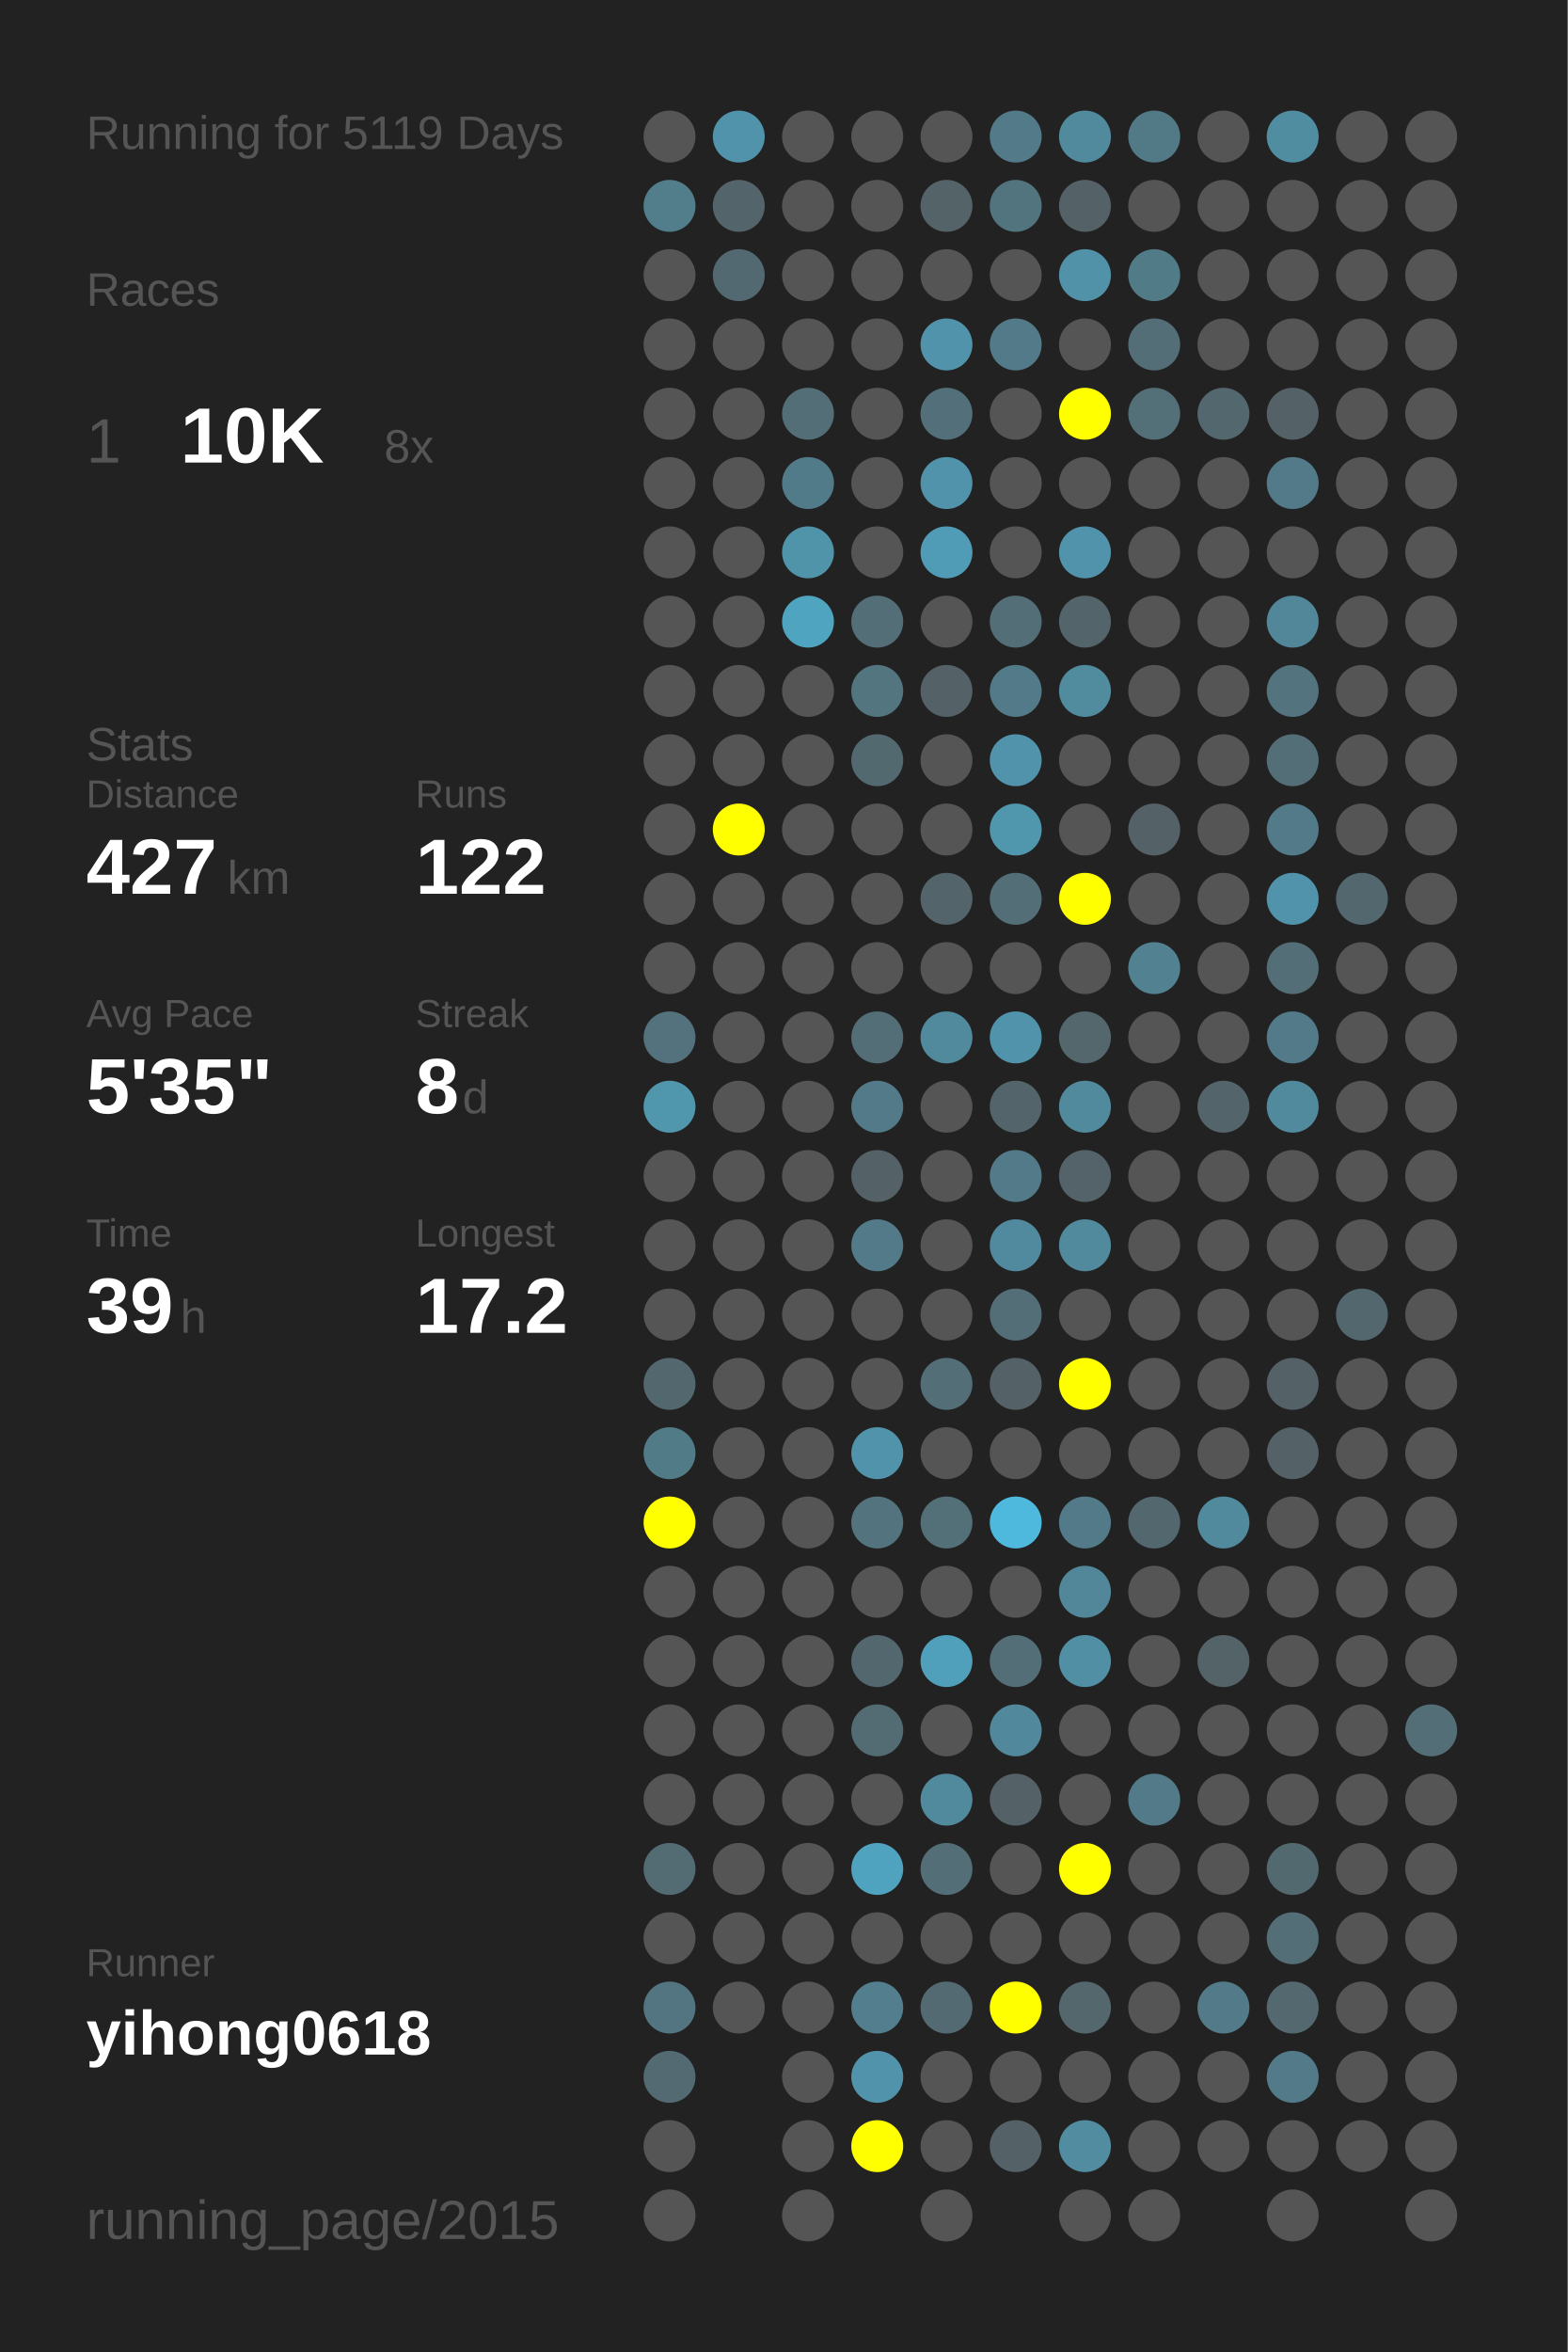
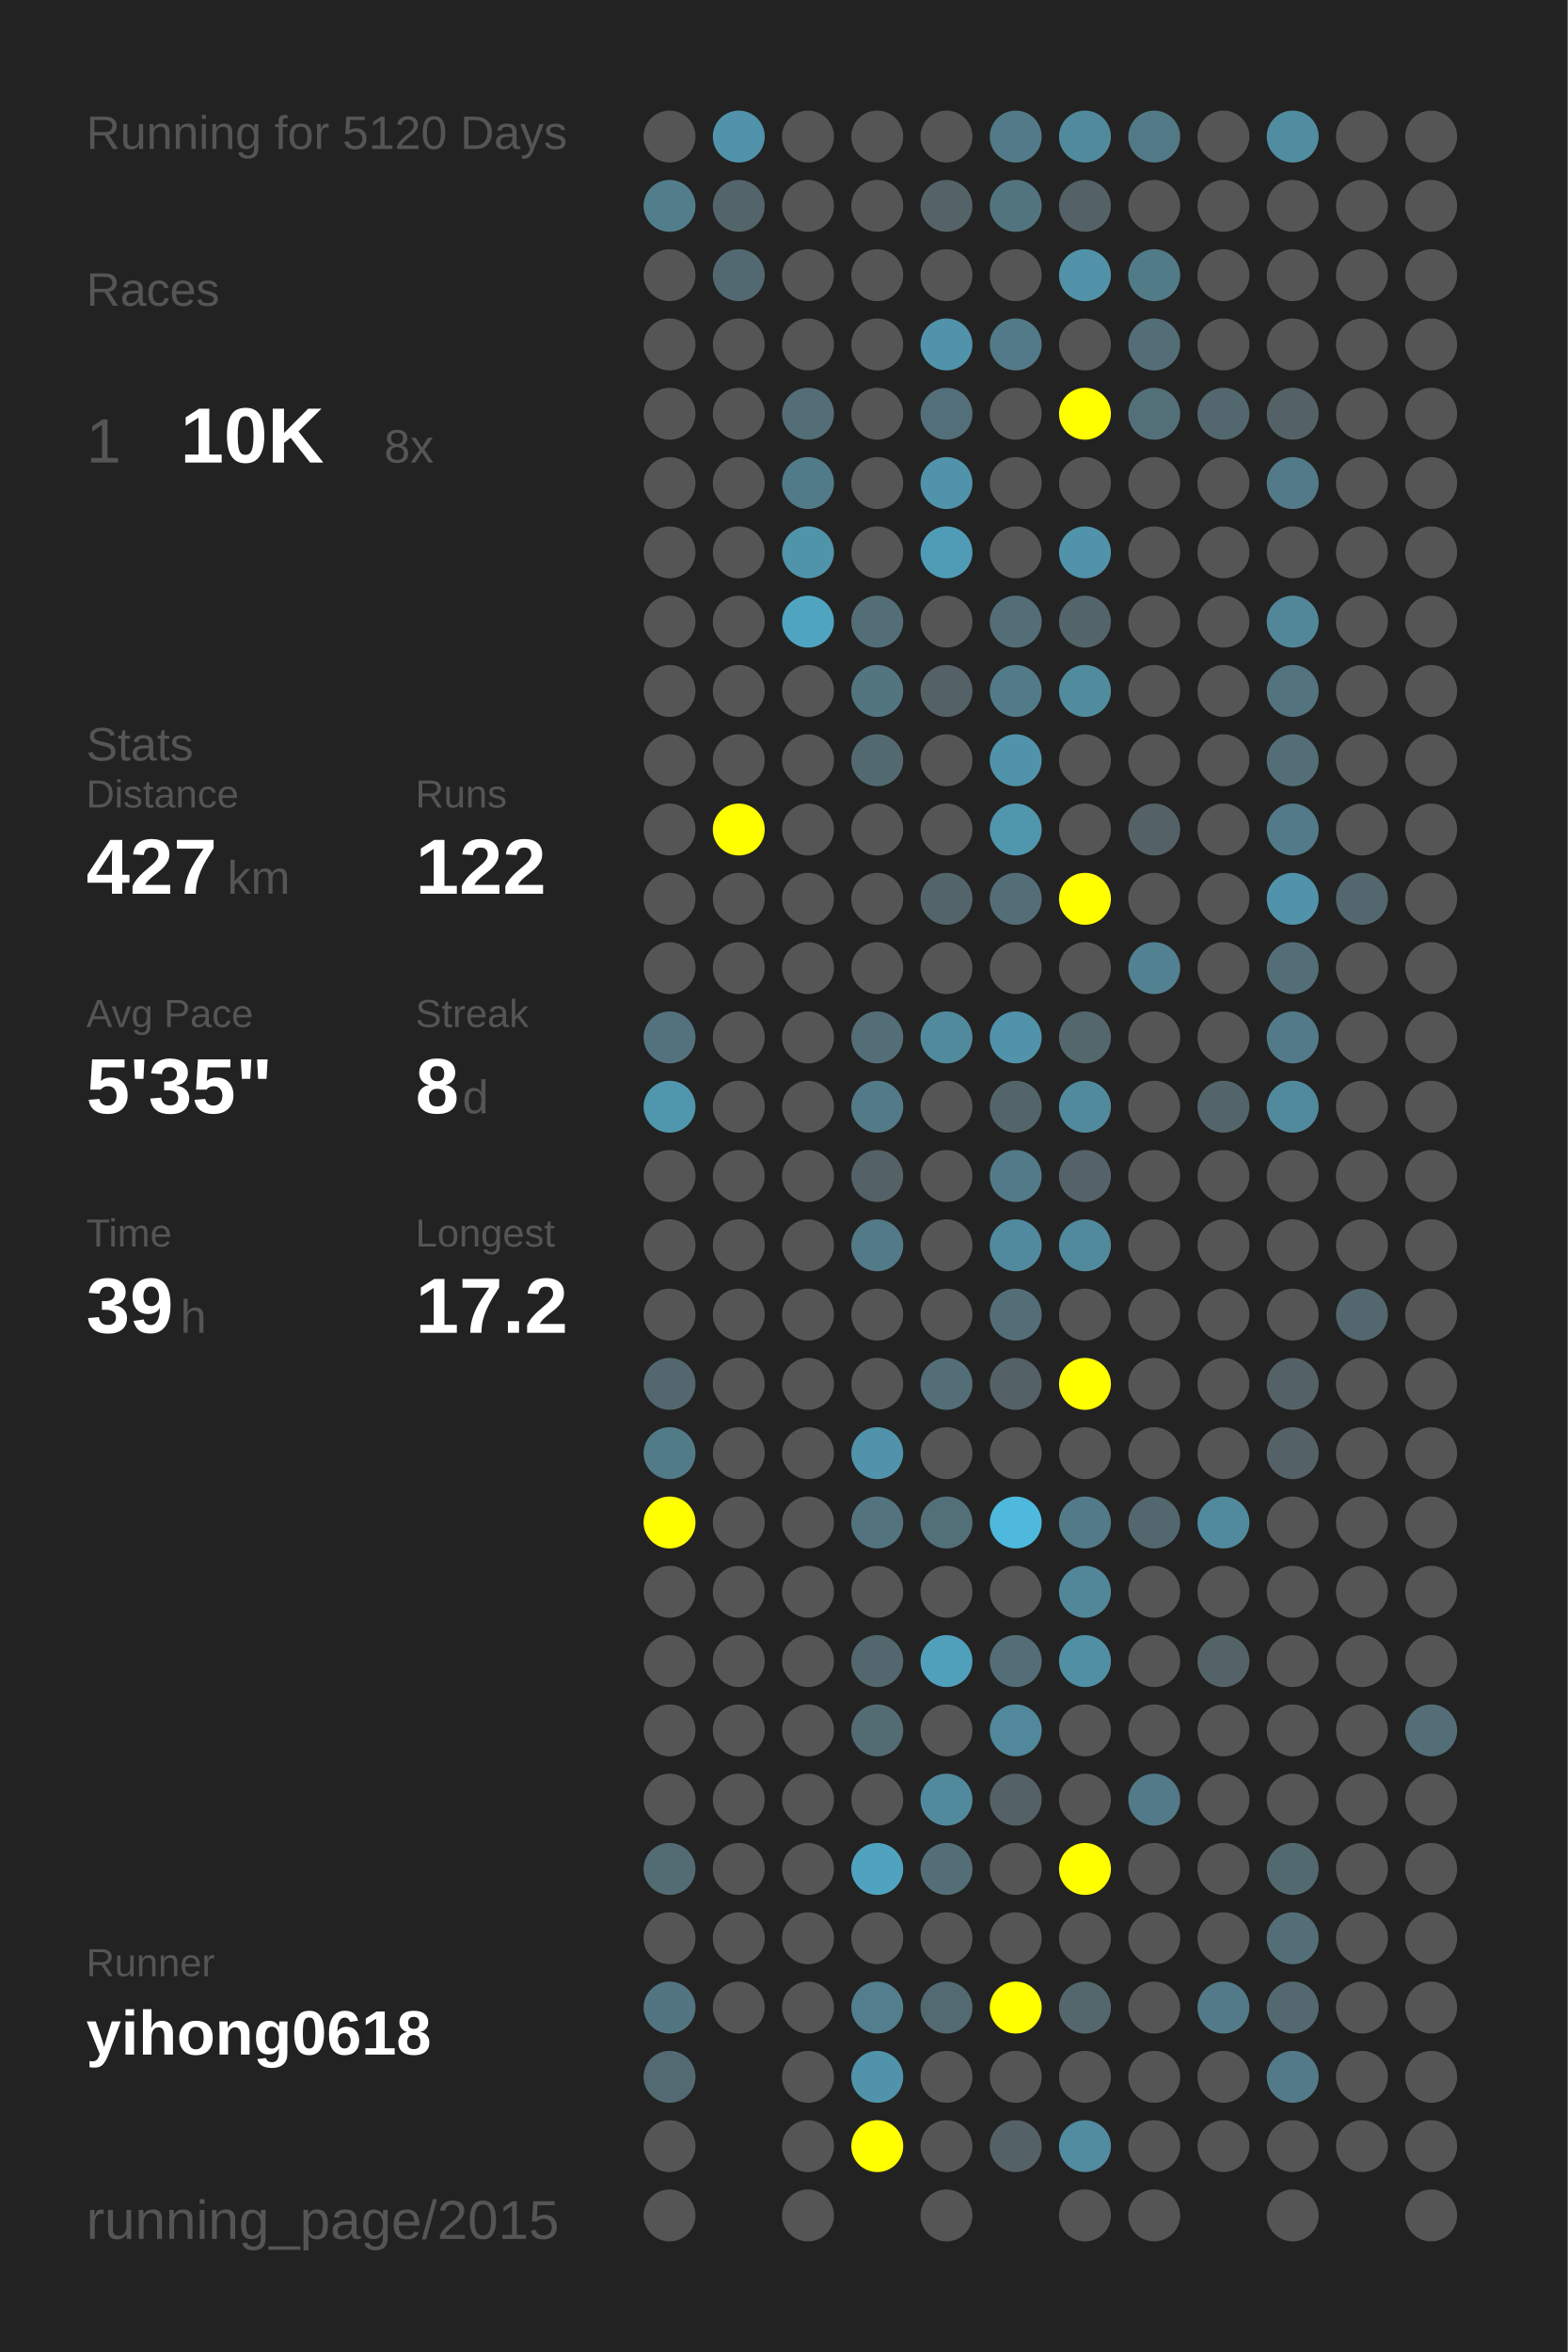
<svg xmlns="http://www.w3.org/2000/svg" baseProfile="full" height="300mm" version="1.1" viewBox="0,0,200,300" width="200mm">
  <defs />
  <rect fill="#222222" height="300" width="200" x="0" y="0" />
-   <text fill="#555555" style="font-size:6px; font-family:Arial;" x="11" y="19">Running for 5119 Days</text>
+   <text fill="#555555" style="font-size:6px; font-family:Arial;" x="11" y="19">Running for 5120 Days</text>
  <text fill="#555555" style="font-size:6px; font-family:Arial;" x="11" y="39">Races</text>
  <text fill="#555555" style="font-size:8px; font-family:Arial;" x="11" y="59">1</text>
  <text fill="#FFFFFF" style="font-size:10px; font-family:Arial; font-weight:bold;" x="23" y="59">10K</text>
  <text fill="#555555" style="font-size:6px; font-family:Arial;" x="49" y="59">8x</text>
  <text fill="#555555" style="font-size:6px; font-family:Arial;" x="11" y="97">Stats</text>
  <text fill="#555555" style="font-size:5px; font-family:Arial;" x="11" y="103">Distance</text>
  <text fill="#FFFFFF" style="font-size:10px; font-family:Arial; font-weight:bold;" x="11" y="114">427</text>
  <text fill="#555555" style="font-size:6px; font-family:Arial;" x="29" y="114">km</text>
  <text fill="#555555" style="font-size:5px; font-family:Arial;" x="53" y="103">Runs</text>
  <text fill="#FFFFFF" style="font-size:10px; font-family:Arial; font-weight:bold;" x="53" y="114">122</text>
  <text fill="#555555" style="font-size:5px; font-family:Arial;" x="11" y="131">Avg Pace</text>
  <text fill="#FFFFFF" style="font-size:10px; font-family:Arial; font-weight:bold;" x="11" y="142">5'35"</text>
  <text fill="#555555" style="font-size:5px; font-family:Arial;" x="53" y="131">Streak</text>
  <text fill="#FFFFFF" style="font-size:10px; font-family:Arial; font-weight:bold;" x="53" y="142">8</text>
  <text fill="#555555" style="font-size:6px; font-family:Arial;" x="59" y="142">d</text>
  <text fill="#555555" style="font-size:5px; font-family:Arial;" x="11" y="159">Time</text>
  <text fill="#FFFFFF" style="font-size:10px; font-family:Arial; font-weight:bold;" x="11" y="170">39</text>
  <text fill="#555555" style="font-size:6px; font-family:Arial;" x="23" y="170">h</text>
  <text fill="#555555" style="font-size:5px; font-family:Arial;" x="53" y="159">Longest</text>
  <text fill="#FFFFFF" style="font-size:10px; font-family:Arial; font-weight:bold;" x="53" y="170">17.2</text>
  <text fill="#555555" style="font-size:5px; font-family:Arial;" x="11" y="252.065">Runner</text>
  <text fill="#FFFFFF" style="font-size:8px; font-family:Arial; font-weight:bold;" x="11" y="262.065">yihong0618</text>
  <text fill="#555555" style="font-size:7px; font-family:Arial;" x="11" y="285.581">running_page/2015</text>
  <circle cx="85.417" cy="17.419" fill="#555555" r="3.312" />
  <circle cx="85.417" cy="26.258" fill="#527e8c" r="3.312" />
  <circle cx="85.417" cy="35.097" fill="#555555" r="3.312" />
  <circle cx="85.417" cy="43.935" fill="#555555" r="3.312" />
  <circle cx="85.417" cy="52.774" fill="#555555" r="3.312" />
  <circle cx="85.417" cy="61.613" fill="#555555" r="3.312" />
  <circle cx="85.417" cy="70.452" fill="#555555" r="3.312" />
  <circle cx="85.417" cy="79.29" fill="#555555" r="3.312" />
  <circle cx="85.417" cy="88.129" fill="#555555" r="3.312" />
  <circle cx="85.417" cy="96.968" fill="#555555" r="3.312" />
  <circle cx="85.417" cy="105.806" fill="#555555" r="3.312" />
  <circle cx="85.417" cy="114.645" fill="#555555" r="3.312" />
  <circle cx="85.417" cy="123.484" fill="#555555" r="3.312" />
  <circle cx="85.417" cy="132.323" fill="#53727d" r="3.312" />
  <circle cx="85.417" cy="141.161" fill="#5096ad" r="3.312" />
  <circle cx="85.417" cy="150" fill="#555555" r="3.312" />
  <circle cx="85.417" cy="158.839" fill="#555555" r="3.312" />
  <circle cx="85.417" cy="167.677" fill="#555555" r="3.312" />
  <circle cx="85.417" cy="176.516" fill="#53676e" r="3.312" />
  <circle cx="85.417" cy="185.355" fill="#527b88" r="3.312" />
  <circle cx="85.417" cy="194.194" fill="#FFFF00" r="3.312" />
  <circle cx="85.417" cy="203.032" fill="#555555" r="3.312" />
  <circle cx="85.417" cy="211.871" fill="#555555" r="3.312" />
  <circle cx="85.417" cy="220.71" fill="#555555" r="3.312" />
  <circle cx="85.417" cy="229.548" fill="#555555" r="3.312" />
  <circle cx="85.417" cy="238.387" fill="#536b73" r="3.312" />
  <circle cx="85.417" cy="247.226" fill="#555555" r="3.312" />
  <circle cx="85.417" cy="256.065" fill="#527581" r="3.312" />
  <circle cx="85.417" cy="264.903" fill="#536a72" r="3.312" />
  <circle cx="85.417" cy="273.742" fill="#555555" r="3.312" />
  <circle cx="85.417" cy="282.581" fill="#555555" r="3.312" />
  <circle cx="94.25" cy="17.419" fill="#5093aa" r="3.312" />
  <circle cx="94.25" cy="26.258" fill="#53646a" r="3.312" />
  <circle cx="94.25" cy="35.097" fill="#536971" r="3.312" />
  <circle cx="94.25" cy="43.935" fill="#555555" r="3.312" />
  <circle cx="94.25" cy="52.774" fill="#555555" r="3.312" />
  <circle cx="94.25" cy="61.613" fill="#555555" r="3.312" />
  <circle cx="94.25" cy="70.452" fill="#555555" r="3.312" />
  <circle cx="94.25" cy="79.29" fill="#555555" r="3.312" />
  <circle cx="94.25" cy="88.129" fill="#555555" r="3.312" />
  <circle cx="94.25" cy="96.968" fill="#555555" r="3.312" />
  <circle cx="94.25" cy="105.806" fill="#FFFF00" r="3.312" />
  <circle cx="94.25" cy="114.645" fill="#555555" r="3.312" />
  <circle cx="94.25" cy="123.484" fill="#555555" r="3.312" />
  <circle cx="94.25" cy="132.323" fill="#555555" r="3.312" />
  <circle cx="94.25" cy="141.161" fill="#555555" r="3.312" />
  <circle cx="94.25" cy="150" fill="#555555" r="3.312" />
  <circle cx="94.25" cy="158.839" fill="#555555" r="3.312" />
  <circle cx="94.25" cy="167.677" fill="#555555" r="3.312" />
  <circle cx="94.25" cy="176.516" fill="#555555" r="3.312" />
  <circle cx="94.25" cy="185.355" fill="#555555" r="3.312" />
  <circle cx="94.25" cy="194.194" fill="#555555" r="3.312" />
  <circle cx="94.25" cy="203.032" fill="#555555" r="3.312" />
  <circle cx="94.25" cy="211.871" fill="#555555" r="3.312" />
  <circle cx="94.25" cy="220.71" fill="#555555" r="3.312" />
  <circle cx="94.25" cy="229.548" fill="#555555" r="3.312" />
  <circle cx="94.25" cy="238.387" fill="#555555" r="3.312" />
  <circle cx="94.25" cy="247.226" fill="#555555" r="3.312" />
  <circle cx="94.25" cy="256.065" fill="#555555" r="3.312" />
  <circle cx="103.083" cy="17.419" fill="#555555" r="3.312" />
  <circle cx="103.083" cy="26.258" fill="#555555" r="3.312" />
  <circle cx="103.083" cy="35.097" fill="#555555" r="3.312" />
  <circle cx="103.083" cy="43.935" fill="#555555" r="3.312" />
  <circle cx="103.083" cy="52.774" fill="#536e77" r="3.312" />
  <circle cx="103.083" cy="61.613" fill="#527b89" r="3.312" />
  <circle cx="103.083" cy="70.452" fill="#5094aa" r="3.312" />
  <circle cx="103.083" cy="79.29" fill="#4fa4c0" r="3.312" />
  <circle cx="103.083" cy="88.129" fill="#555555" r="3.312" />
  <circle cx="103.083" cy="96.968" fill="#555555" r="3.312" />
  <circle cx="103.083" cy="105.806" fill="#555555" r="3.312" />
  <circle cx="103.083" cy="114.645" fill="#555555" r="3.312" />
  <circle cx="103.083" cy="123.484" fill="#555555" r="3.312" />
  <circle cx="103.083" cy="132.323" fill="#555555" r="3.312" />
  <circle cx="103.083" cy="141.161" fill="#555555" r="3.312" />
  <circle cx="103.083" cy="150" fill="#555555" r="3.312" />
  <circle cx="103.083" cy="158.839" fill="#555555" r="3.312" />
  <circle cx="103.083" cy="167.677" fill="#555555" r="3.312" />
  <circle cx="103.083" cy="176.516" fill="#555555" r="3.312" />
  <circle cx="103.083" cy="185.355" fill="#555555" r="3.312" />
  <circle cx="103.083" cy="194.194" fill="#555555" r="3.312" />
  <circle cx="103.083" cy="203.032" fill="#555555" r="3.312" />
  <circle cx="103.083" cy="211.871" fill="#555555" r="3.312" />
  <circle cx="103.083" cy="220.71" fill="#555555" r="3.312" />
  <circle cx="103.083" cy="229.548" fill="#555555" r="3.312" />
  <circle cx="103.083" cy="238.387" fill="#555555" r="3.312" />
  <circle cx="103.083" cy="247.226" fill="#555555" r="3.312" />
  <circle cx="103.083" cy="256.065" fill="#555555" r="3.312" />
  <circle cx="103.083" cy="264.903" fill="#555555" r="3.312" />
  <circle cx="103.083" cy="273.742" fill="#555555" r="3.312" />
  <circle cx="103.083" cy="282.581" fill="#555555" r="3.312" />
  <circle cx="111.917" cy="17.419" fill="#555555" r="3.312" />
  <circle cx="111.917" cy="26.258" fill="#555555" r="3.312" />
  <circle cx="111.917" cy="35.097" fill="#555555" r="3.312" />
  <circle cx="111.917" cy="43.935" fill="#555555" r="3.312" />
  <circle cx="111.917" cy="52.774" fill="#555555" r="3.312" />
  <circle cx="111.917" cy="61.613" fill="#555555" r="3.312" />
  <circle cx="111.917" cy="70.452" fill="#555555" r="3.312" />
  <circle cx="111.917" cy="79.29" fill="#536e77" r="3.312" />
  <circle cx="111.917" cy="88.129" fill="#527580" r="3.312" />
  <circle cx="111.917" cy="96.968" fill="#536970" r="3.312" />
  <circle cx="111.917" cy="105.806" fill="#555555" r="3.312" />
  <circle cx="111.917" cy="114.645" fill="#555555" r="3.312" />
  <circle cx="111.917" cy="123.484" fill="#555555" r="3.312" />
  <circle cx="111.917" cy="132.323" fill="#536e77" r="3.312" />
  <circle cx="111.917" cy="141.161" fill="#527a88" r="3.312" />
  <circle cx="111.917" cy="150" fill="#546166" r="3.312" />
  <circle cx="111.917" cy="158.839" fill="#527a88" r="3.312" />
  <circle cx="111.917" cy="167.677" fill="#555555" r="3.312" />
  <circle cx="111.917" cy="176.516" fill="#555555" r="3.312" />
  <circle cx="111.917" cy="185.355" fill="#5093aa" r="3.312" />
  <circle cx="111.917" cy="194.194" fill="#53747f" r="3.312" />
  <circle cx="111.917" cy="203.032" fill="#555555" r="3.312" />
  <circle cx="111.917" cy="211.871" fill="#53676e" r="3.312" />
  <circle cx="111.917" cy="220.71" fill="#536c74" r="3.312" />
  <circle cx="111.917" cy="229.548" fill="#555555" r="3.312" />
  <circle cx="111.917" cy="238.387" fill="#4fa3bf" r="3.312" />
  <circle cx="111.917" cy="247.226" fill="#555555" r="3.312" />
  <circle cx="111.917" cy="256.065" fill="#527e8d" r="3.312" />
  <circle cx="111.917" cy="264.903" fill="#5093aa" r="3.312" />
  <circle cx="111.917" cy="273.742" fill="#FFFF00" r="3.312" />
  <circle cx="120.75" cy="17.419" fill="#555555" r="3.312" />
  <circle cx="120.75" cy="26.258" fill="#546368" r="3.312" />
  <circle cx="120.75" cy="35.097" fill="#555555" r="3.312" />
  <circle cx="120.75" cy="43.935" fill="#5093aa" r="3.312" />
  <circle cx="120.75" cy="52.774" fill="#536f79" r="3.312" />
  <circle cx="120.75" cy="61.613" fill="#5093aa" r="3.312" />
  <circle cx="120.75" cy="70.452" fill="#509cb6" r="3.312" />
  <circle cx="120.75" cy="79.29" fill="#555555" r="3.312" />
  <circle cx="120.75" cy="88.129" fill="#546166" r="3.312" />
  <circle cx="120.75" cy="96.968" fill="#555555" r="3.312" />
  <circle cx="120.75" cy="105.806" fill="#555555" r="3.312" />
  <circle cx="120.75" cy="114.645" fill="#53646a" r="3.312" />
  <circle cx="120.75" cy="123.484" fill="#555555" r="3.312" />
  <circle cx="120.75" cy="132.323" fill="#518a9d" r="3.312" />
  <circle cx="120.75" cy="141.161" fill="#555555" r="3.312" />
  <circle cx="120.75" cy="150" fill="#555555" r="3.312" />
  <circle cx="120.75" cy="158.839" fill="#555555" r="3.312" />
  <circle cx="120.75" cy="167.677" fill="#555555" r="3.312" />
  <circle cx="120.75" cy="176.516" fill="#536e77" r="3.312" />
  <circle cx="120.75" cy="185.355" fill="#555555" r="3.312" />
  <circle cx="120.75" cy="194.194" fill="#536f78" r="3.312" />
  <circle cx="120.75" cy="203.032" fill="#555555" r="3.312" />
  <circle cx="120.75" cy="211.871" fill="#50a0bb" r="3.312" />
  <circle cx="120.75" cy="220.71" fill="#555555" r="3.312" />
  <circle cx="120.75" cy="229.548" fill="#518a9d" r="3.312" />
  <circle cx="120.75" cy="238.387" fill="#536e77" r="3.312" />
  <circle cx="120.75" cy="247.226" fill="#555555" r="3.312" />
  <circle cx="120.75" cy="256.065" fill="#536a72" r="3.312" />
  <circle cx="120.75" cy="264.903" fill="#555555" r="3.312" />
  <circle cx="120.75" cy="273.742" fill="#555555" r="3.312" />
  <circle cx="120.75" cy="282.581" fill="#555555" r="3.312" />
  <circle cx="129.583" cy="17.419" fill="#527a88" r="3.312" />
  <circle cx="129.583" cy="26.258" fill="#52747f" r="3.312" />
  <circle cx="129.583" cy="35.097" fill="#555555" r="3.312" />
  <circle cx="129.583" cy="43.935" fill="#527a88" r="3.312" />
  <circle cx="129.583" cy="52.774" fill="#555555" r="3.312" />
  <circle cx="129.583" cy="61.613" fill="#555555" r="3.312" />
  <circle cx="129.583" cy="70.452" fill="#555555" r="3.312" />
  <circle cx="129.583" cy="79.29" fill="#536e77" r="3.312" />
  <circle cx="129.583" cy="88.129" fill="#527a88" r="3.312" />
  <circle cx="129.583" cy="96.968" fill="#5093aa" r="3.312" />
  <circle cx="129.583" cy="105.806" fill="#5096ad" r="3.312" />
  <circle cx="129.583" cy="114.645" fill="#536e77" r="3.312" />
  <circle cx="129.583" cy="123.484" fill="#555555" r="3.312" />
  <circle cx="129.583" cy="132.323" fill="#5093aa" r="3.312" />
  <circle cx="129.583" cy="141.161" fill="#53656a" r="3.312" />
  <circle cx="129.583" cy="150" fill="#527a88" r="3.312" />
  <circle cx="129.583" cy="158.839" fill="#518a9e" r="3.312" />
  <circle cx="129.583" cy="167.677" fill="#536e77" r="3.312" />
  <circle cx="129.583" cy="176.516" fill="#546166" r="3.312" />
  <circle cx="129.583" cy="185.355" fill="#555555" r="3.312" />
  <circle cx="129.583" cy="194.194" fill="#4eb9dd" r="3.312" />
  <circle cx="129.583" cy="203.032" fill="#555555" r="3.312" />
  <circle cx="129.583" cy="211.871" fill="#536e77" r="3.312" />
  <circle cx="129.583" cy="220.71" fill="#51889b" r="3.312" />
  <circle cx="129.583" cy="229.548" fill="#546166" r="3.312" />
  <circle cx="129.583" cy="238.387" fill="#555555" r="3.312" />
  <circle cx="129.583" cy="247.226" fill="#555555" r="3.312" />
  <circle cx="129.583" cy="256.065" fill="#FFFF00" r="3.312" />
  <circle cx="129.583" cy="264.903" fill="#555555" r="3.312" />
  <circle cx="129.583" cy="273.742" fill="#546166" r="3.312" />
  <circle cx="138.417" cy="17.419" fill="#518a9d" r="3.312" />
  <circle cx="138.417" cy="26.258" fill="#546166" r="3.312" />
  <circle cx="138.417" cy="35.097" fill="#5192a9" r="3.312" />
  <circle cx="138.417" cy="43.935" fill="#555555" r="3.312" />
  <circle cx="138.417" cy="52.774" fill="#FFFF00" r="3.312" />
  <circle cx="138.417" cy="61.613" fill="#555555" r="3.312" />
  <circle cx="138.417" cy="70.452" fill="#5093aa" r="3.312" />
  <circle cx="138.417" cy="79.29" fill="#53646a" r="3.312" />
  <circle cx="138.417" cy="88.129" fill="#518b9e" r="3.312" />
  <circle cx="138.417" cy="96.968" fill="#555555" r="3.312" />
  <circle cx="138.417" cy="105.806" fill="#555555" r="3.312" />
  <circle cx="138.417" cy="114.645" fill="#FFFF00" r="3.312" />
  <circle cx="138.417" cy="123.484" fill="#555555" r="3.312" />
  <circle cx="138.417" cy="132.323" fill="#53676d" r="3.312" />
  <circle cx="138.417" cy="141.161" fill="#518a9d" r="3.312" />
  <circle cx="138.417" cy="150" fill="#546369" r="3.312" />
  <circle cx="138.417" cy="158.839" fill="#518a9d" r="3.312" />
  <circle cx="138.417" cy="167.677" fill="#555555" r="3.312" />
  <circle cx="138.417" cy="176.516" fill="#FFFF00" r="3.312" />
  <circle cx="138.417" cy="185.355" fill="#555555" r="3.312" />
  <circle cx="138.417" cy="194.194" fill="#527a88" r="3.312" />
  <circle cx="138.417" cy="203.032" fill="#518799" r="3.312" />
  <circle cx="138.417" cy="211.871" fill="#518fa4" r="3.312" />
  <circle cx="138.417" cy="220.71" fill="#555555" r="3.312" />
  <circle cx="138.417" cy="229.548" fill="#555555" r="3.312" />
  <circle cx="138.417" cy="238.387" fill="#FFFF00" r="3.312" />
  <circle cx="138.417" cy="247.226" fill="#555555" r="3.312" />
  <circle cx="138.417" cy="256.065" fill="#53676d" r="3.312" />
  <circle cx="138.417" cy="264.903" fill="#555555" r="3.312" />
  <circle cx="138.417" cy="273.742" fill="#518ca0" r="3.312" />
  <circle cx="138.417" cy="282.581" fill="#555555" r="3.312" />
  <circle cx="147.25" cy="17.419" fill="#527986" r="3.312" />
  <circle cx="147.25" cy="26.258" fill="#555555" r="3.312" />
  <circle cx="147.25" cy="35.097" fill="#527b88" r="3.312" />
  <circle cx="147.25" cy="43.935" fill="#536e77" r="3.312" />
  <circle cx="147.25" cy="52.774" fill="#537079" r="3.312" />
  <circle cx="147.25" cy="61.613" fill="#555555" r="3.312" />
  <circle cx="147.25" cy="70.452" fill="#555555" r="3.312" />
  <circle cx="147.25" cy="79.29" fill="#555555" r="3.312" />
  <circle cx="147.25" cy="88.129" fill="#555555" r="3.312" />
  <circle cx="147.25" cy="96.968" fill="#555555" r="3.312" />
  <circle cx="147.25" cy="105.806" fill="#546166" r="3.312" />
  <circle cx="147.25" cy="114.645" fill="#555555" r="3.312" />
  <circle cx="147.25" cy="123.484" fill="#528191" r="3.312" />
  <circle cx="147.25" cy="132.323" fill="#555555" r="3.312" />
  <circle cx="147.25" cy="141.161" fill="#555555" r="3.312" />
  <circle cx="147.25" cy="150" fill="#555555" r="3.312" />
  <circle cx="147.25" cy="158.839" fill="#555555" r="3.312" />
  <circle cx="147.25" cy="167.677" fill="#555555" r="3.312" />
  <circle cx="147.25" cy="176.516" fill="#555555" r="3.312" />
  <circle cx="147.25" cy="185.355" fill="#555555" r="3.312" />
  <circle cx="147.25" cy="194.194" fill="#53676e" r="3.312" />
  <circle cx="147.25" cy="203.032" fill="#555555" r="3.312" />
  <circle cx="147.25" cy="211.871" fill="#555555" r="3.312" />
  <circle cx="147.25" cy="220.71" fill="#555555" r="3.312" />
  <circle cx="147.25" cy="229.548" fill="#527a88" r="3.312" />
  <circle cx="147.25" cy="238.387" fill="#555555" r="3.312" />
  <circle cx="147.25" cy="247.226" fill="#555555" r="3.312" />
  <circle cx="147.25" cy="256.065" fill="#555555" r="3.312" />
  <circle cx="147.25" cy="264.903" fill="#555555" r="3.312" />
  <circle cx="147.25" cy="273.742" fill="#555555" r="3.312" />
  <circle cx="147.25" cy="282.581" fill="#555555" r="3.312" />
  <circle cx="156.083" cy="17.419" fill="#555555" r="3.312" />
  <circle cx="156.083" cy="26.258" fill="#555555" r="3.312" />
  <circle cx="156.083" cy="35.097" fill="#555555" r="3.312" />
  <circle cx="156.083" cy="43.935" fill="#555555" r="3.312" />
  <circle cx="156.083" cy="52.774" fill="#53676e" r="3.312" />
  <circle cx="156.083" cy="61.613" fill="#555555" r="3.312" />
  <circle cx="156.083" cy="70.452" fill="#555555" r="3.312" />
  <circle cx="156.083" cy="79.29" fill="#555555" r="3.312" />
  <circle cx="156.083" cy="88.129" fill="#555555" r="3.312" />
  <circle cx="156.083" cy="96.968" fill="#555555" r="3.312" />
  <circle cx="156.083" cy="105.806" fill="#555555" r="3.312" />
  <circle cx="156.083" cy="114.645" fill="#555555" r="3.312" />
  <circle cx="156.083" cy="123.484" fill="#555555" r="3.312" />
  <circle cx="156.083" cy="132.323" fill="#555555" r="3.312" />
  <circle cx="156.083" cy="141.161" fill="#53656a" r="3.312" />
  <circle cx="156.083" cy="150" fill="#555555" r="3.312" />
  <circle cx="156.083" cy="158.839" fill="#555555" r="3.312" />
  <circle cx="156.083" cy="167.677" fill="#555555" r="3.312" />
  <circle cx="156.083" cy="176.516" fill="#555555" r="3.312" />
  <circle cx="156.083" cy="185.355" fill="#555555" r="3.312" />
  <circle cx="156.083" cy="194.194" fill="#518a9d" r="3.312" />
  <circle cx="156.083" cy="203.032" fill="#555555" r="3.312" />
  <circle cx="156.083" cy="211.871" fill="#546368" r="3.312" />
  <circle cx="156.083" cy="220.71" fill="#555555" r="3.312" />
  <circle cx="156.083" cy="229.548" fill="#555555" r="3.312" />
  <circle cx="156.083" cy="238.387" fill="#555555" r="3.312" />
  <circle cx="156.083" cy="247.226" fill="#555555" r="3.312" />
  <circle cx="156.083" cy="256.065" fill="#527a88" r="3.312" />
  <circle cx="156.083" cy="264.903" fill="#555555" r="3.312" />
  <circle cx="156.083" cy="273.742" fill="#555555" r="3.312" />
  <circle cx="164.917" cy="17.419" fill="#518da1" r="3.312" />
  <circle cx="164.917" cy="26.258" fill="#555555" r="3.312" />
  <circle cx="164.917" cy="35.097" fill="#555555" r="3.312" />
  <circle cx="164.917" cy="43.935" fill="#555555" r="3.312" />
  <circle cx="164.917" cy="52.774" fill="#546267" r="3.312" />
  <circle cx="164.917" cy="61.613" fill="#527a88" r="3.312" />
  <circle cx="164.917" cy="70.452" fill="#555555" r="3.312" />
  <circle cx="164.917" cy="79.29" fill="#518799" r="3.312" />
  <circle cx="164.917" cy="88.129" fill="#53737e" r="3.312" />
  <circle cx="164.917" cy="96.968" fill="#536e77" r="3.312" />
  <circle cx="164.917" cy="105.806" fill="#527a88" r="3.312" />
  <circle cx="164.917" cy="114.645" fill="#5093aa" r="3.312" />
  <circle cx="164.917" cy="123.484" fill="#536e77" r="3.312" />
  <circle cx="164.917" cy="132.323" fill="#527a88" r="3.312" />
  <circle cx="164.917" cy="141.161" fill="#518a9d" r="3.312" />
  <circle cx="164.917" cy="150" fill="#555555" r="3.312" />
  <circle cx="164.917" cy="158.839" fill="#555555" r="3.312" />
  <circle cx="164.917" cy="167.677" fill="#555555" r="3.312" />
  <circle cx="164.917" cy="176.516" fill="#546166" r="3.312" />
  <circle cx="164.917" cy="185.355" fill="#546166" r="3.312" />
  <circle cx="164.917" cy="194.194" fill="#555555" r="3.312" />
  <circle cx="164.917" cy="203.032" fill="#555555" r="3.312" />
  <circle cx="164.917" cy="211.871" fill="#555555" r="3.312" />
  <circle cx="164.917" cy="220.71" fill="#555555" r="3.312" />
  <circle cx="164.917" cy="229.548" fill="#555555" r="3.312" />
  <circle cx="164.917" cy="238.387" fill="#536970" r="3.312" />
  <circle cx="164.917" cy="247.226" fill="#536e77" r="3.312" />
  <circle cx="164.917" cy="256.065" fill="#53686f" r="3.312" />
  <circle cx="164.917" cy="264.903" fill="#527a88" r="3.312" />
  <circle cx="164.917" cy="273.742" fill="#555555" r="3.312" />
  <circle cx="164.917" cy="282.581" fill="#555555" r="3.312" />
  <circle cx="173.75" cy="17.419" fill="#555555" r="3.312" />
  <circle cx="173.75" cy="26.258" fill="#555555" r="3.312" />
  <circle cx="173.75" cy="35.097" fill="#555555" r="3.312" />
  <circle cx="173.75" cy="43.935" fill="#555555" r="3.312" />
  <circle cx="173.75" cy="52.774" fill="#555555" r="3.312" />
  <circle cx="173.75" cy="61.613" fill="#555555" r="3.312" />
  <circle cx="173.75" cy="70.452" fill="#555555" r="3.312" />
  <circle cx="173.75" cy="79.29" fill="#555555" r="3.312" />
  <circle cx="173.75" cy="88.129" fill="#555555" r="3.312" />
  <circle cx="173.75" cy="96.968" fill="#555555" r="3.312" />
  <circle cx="173.75" cy="105.806" fill="#555555" r="3.312" />
  <circle cx="173.75" cy="114.645" fill="#53676e" r="3.312" />
  <circle cx="173.75" cy="123.484" fill="#555555" r="3.312" />
  <circle cx="173.75" cy="132.323" fill="#555555" r="3.312" />
  <circle cx="173.75" cy="141.161" fill="#555555" r="3.312" />
  <circle cx="173.75" cy="150" fill="#555555" r="3.312" />
  <circle cx="173.75" cy="158.839" fill="#555555" r="3.312" />
  <circle cx="173.75" cy="167.677" fill="#53676e" r="3.312" />
  <circle cx="173.75" cy="176.516" fill="#555555" r="3.312" />
  <circle cx="173.75" cy="185.355" fill="#555555" r="3.312" />
  <circle cx="173.75" cy="194.194" fill="#555555" r="3.312" />
  <circle cx="173.75" cy="203.032" fill="#555555" r="3.312" />
  <circle cx="173.75" cy="211.871" fill="#555555" r="3.312" />
  <circle cx="173.75" cy="220.71" fill="#555555" r="3.312" />
  <circle cx="173.75" cy="229.548" fill="#555555" r="3.312" />
  <circle cx="173.75" cy="238.387" fill="#555555" r="3.312" />
  <circle cx="173.75" cy="247.226" fill="#555555" r="3.312" />
  <circle cx="173.75" cy="256.065" fill="#555555" r="3.312" />
  <circle cx="173.75" cy="264.903" fill="#555555" r="3.312" />
  <circle cx="173.75" cy="273.742" fill="#555555" r="3.312" />
  <circle cx="182.583" cy="17.419" fill="#555555" r="3.312" />
  <circle cx="182.583" cy="26.258" fill="#555555" r="3.312" />
  <circle cx="182.583" cy="35.097" fill="#555555" r="3.312" />
  <circle cx="182.583" cy="43.935" fill="#555555" r="3.312" />
  <circle cx="182.583" cy="52.774" fill="#555555" r="3.312" />
  <circle cx="182.583" cy="61.613" fill="#555555" r="3.312" />
  <circle cx="182.583" cy="70.452" fill="#555555" r="3.312" />
  <circle cx="182.583" cy="79.29" fill="#555555" r="3.312" />
  <circle cx="182.583" cy="88.129" fill="#555555" r="3.312" />
  <circle cx="182.583" cy="96.968" fill="#555555" r="3.312" />
  <circle cx="182.583" cy="105.806" fill="#555555" r="3.312" />
  <circle cx="182.583" cy="114.645" fill="#555555" r="3.312" />
  <circle cx="182.583" cy="123.484" fill="#555555" r="3.312" />
  <circle cx="182.583" cy="132.323" fill="#555555" r="3.312" />
  <circle cx="182.583" cy="141.161" fill="#555555" r="3.312" />
  <circle cx="182.583" cy="150" fill="#555555" r="3.312" />
  <circle cx="182.583" cy="158.839" fill="#555555" r="3.312" />
  <circle cx="182.583" cy="167.677" fill="#555555" r="3.312" />
  <circle cx="182.583" cy="176.516" fill="#555555" r="3.312" />
  <circle cx="182.583" cy="185.355" fill="#555555" r="3.312" />
  <circle cx="182.583" cy="194.194" fill="#555555" r="3.312" />
  <circle cx="182.583" cy="203.032" fill="#555555" r="3.312" />
  <circle cx="182.583" cy="211.871" fill="#555555" r="3.312" />
  <circle cx="182.583" cy="220.71" fill="#536e77" r="3.312" />
  <circle cx="182.583" cy="229.548" fill="#555555" r="3.312" />
  <circle cx="182.583" cy="238.387" fill="#555555" r="3.312" />
  <circle cx="182.583" cy="247.226" fill="#555555" r="3.312" />
  <circle cx="182.583" cy="256.065" fill="#555555" r="3.312" />
  <circle cx="182.583" cy="264.903" fill="#555555" r="3.312" />
  <circle cx="182.583" cy="273.742" fill="#555555" r="3.312" />
  <circle cx="182.583" cy="282.581" fill="#555555" r="3.312" />
</svg>
